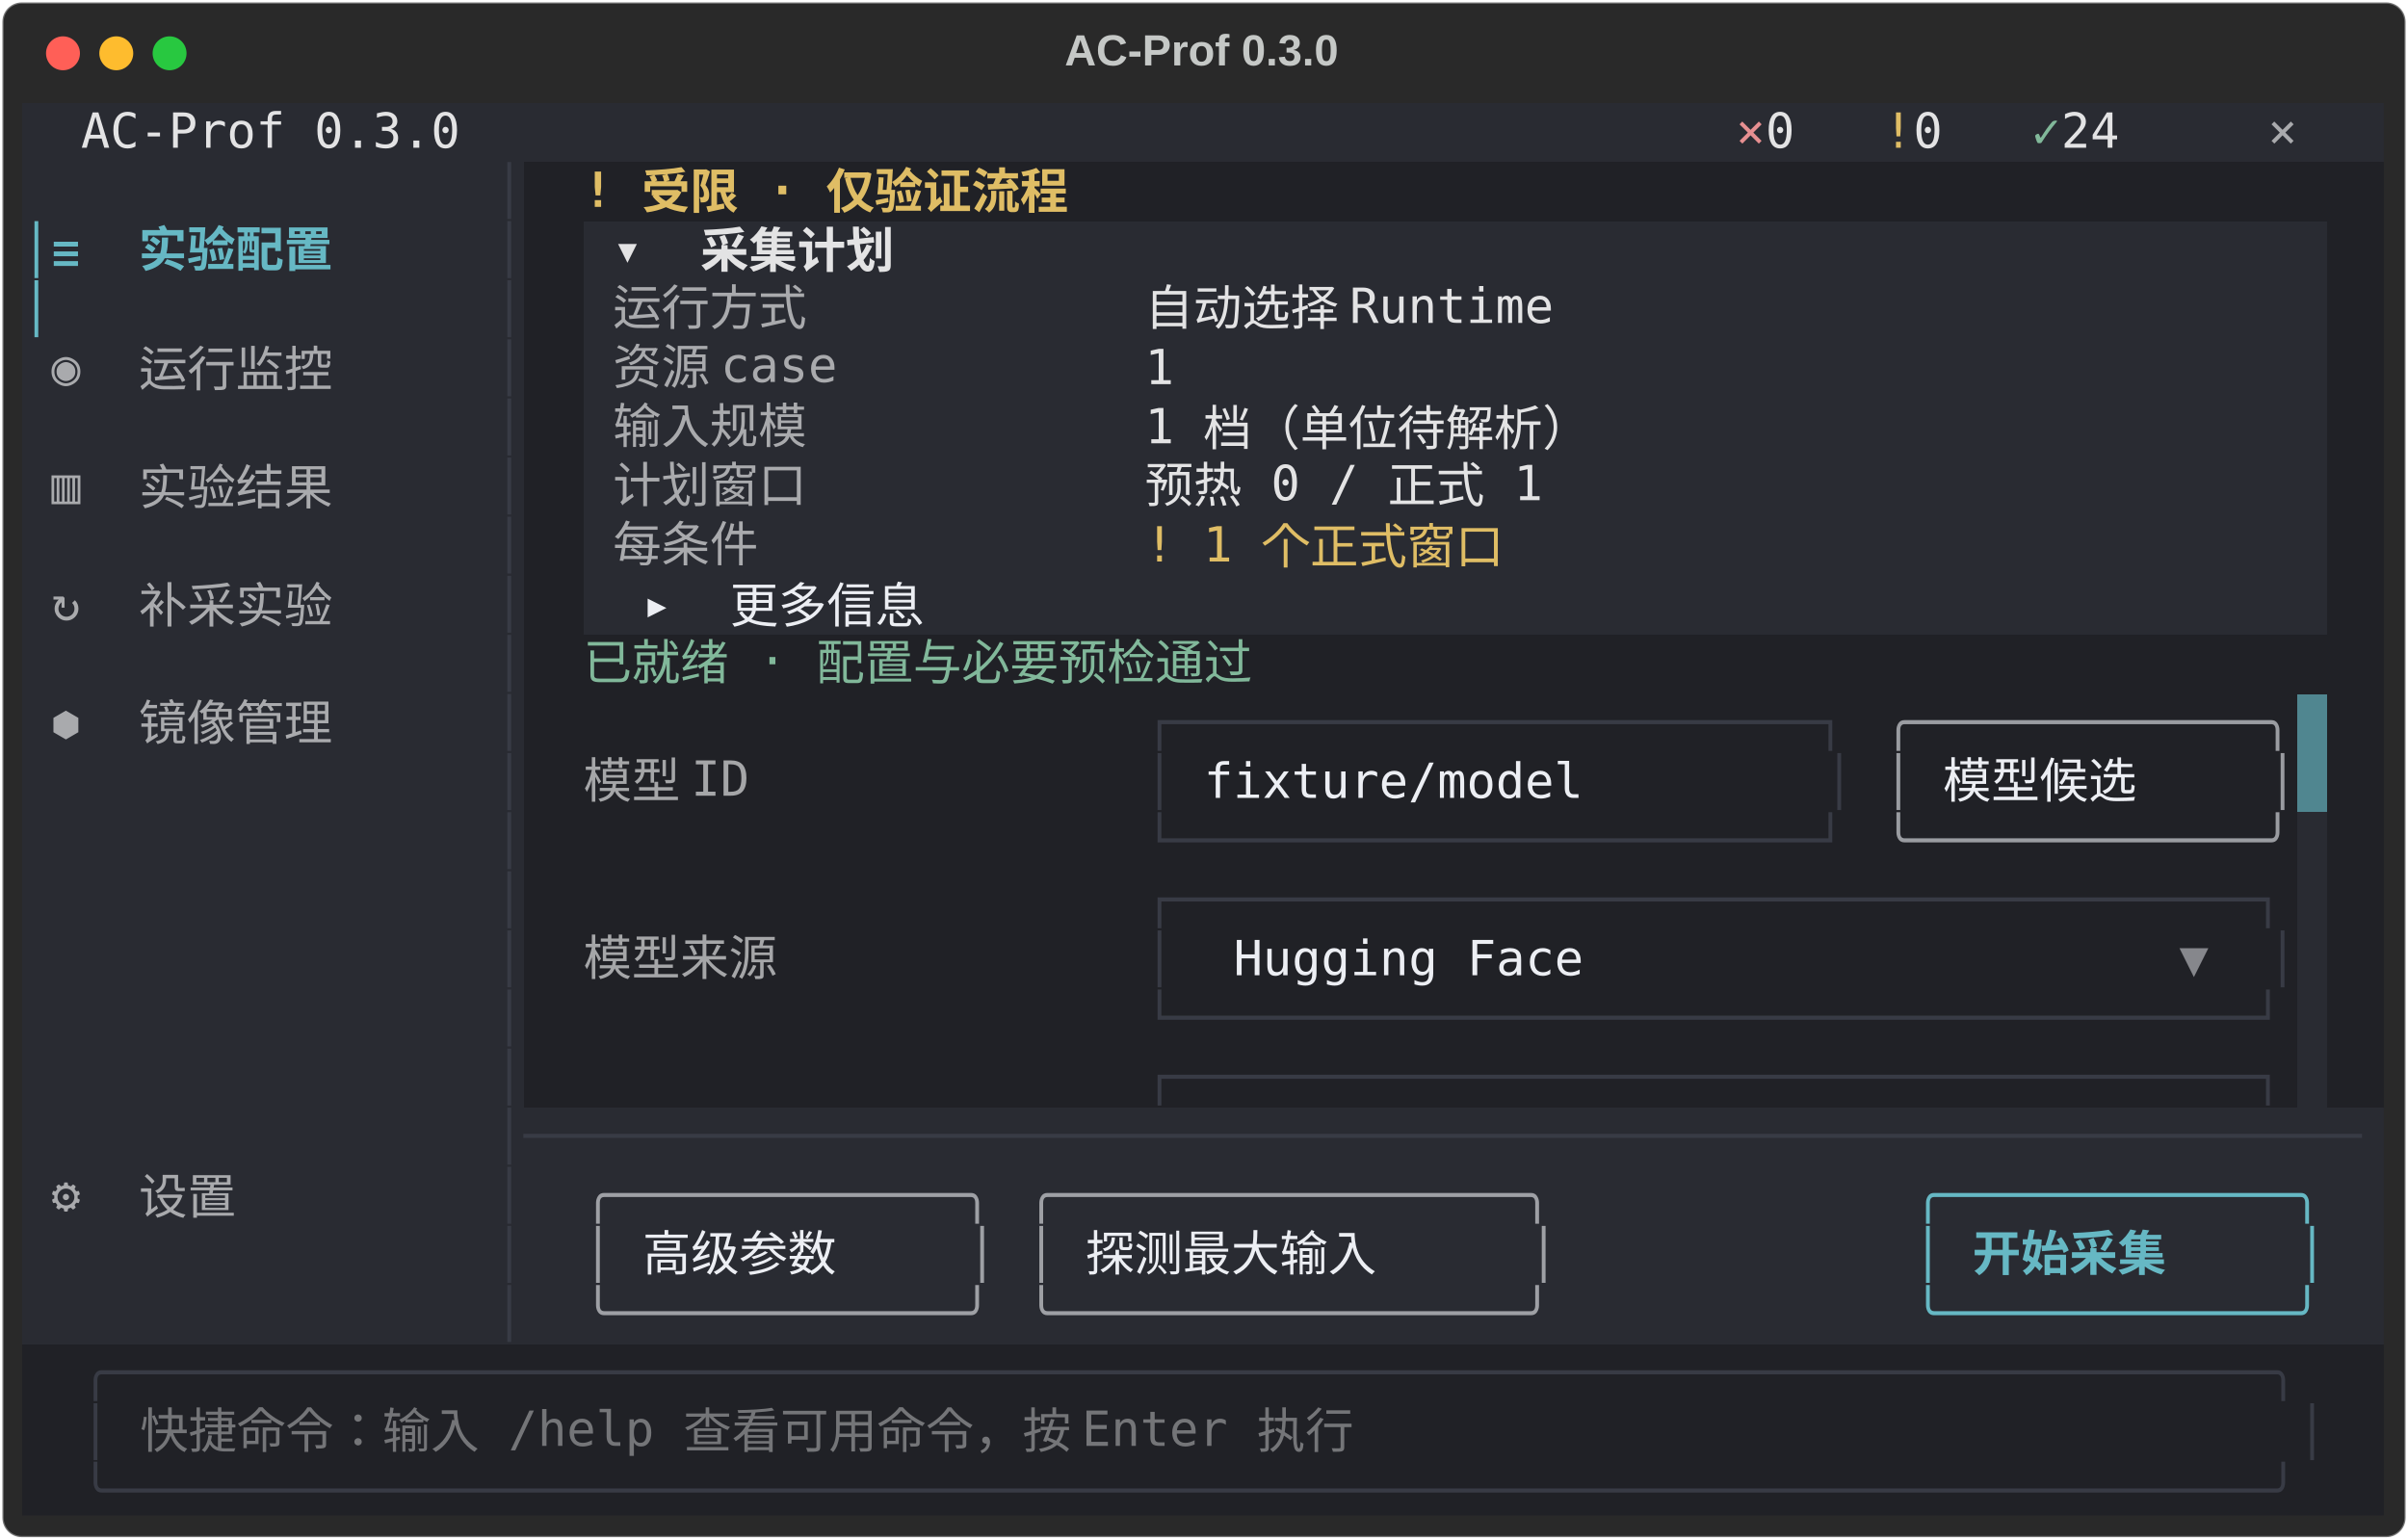
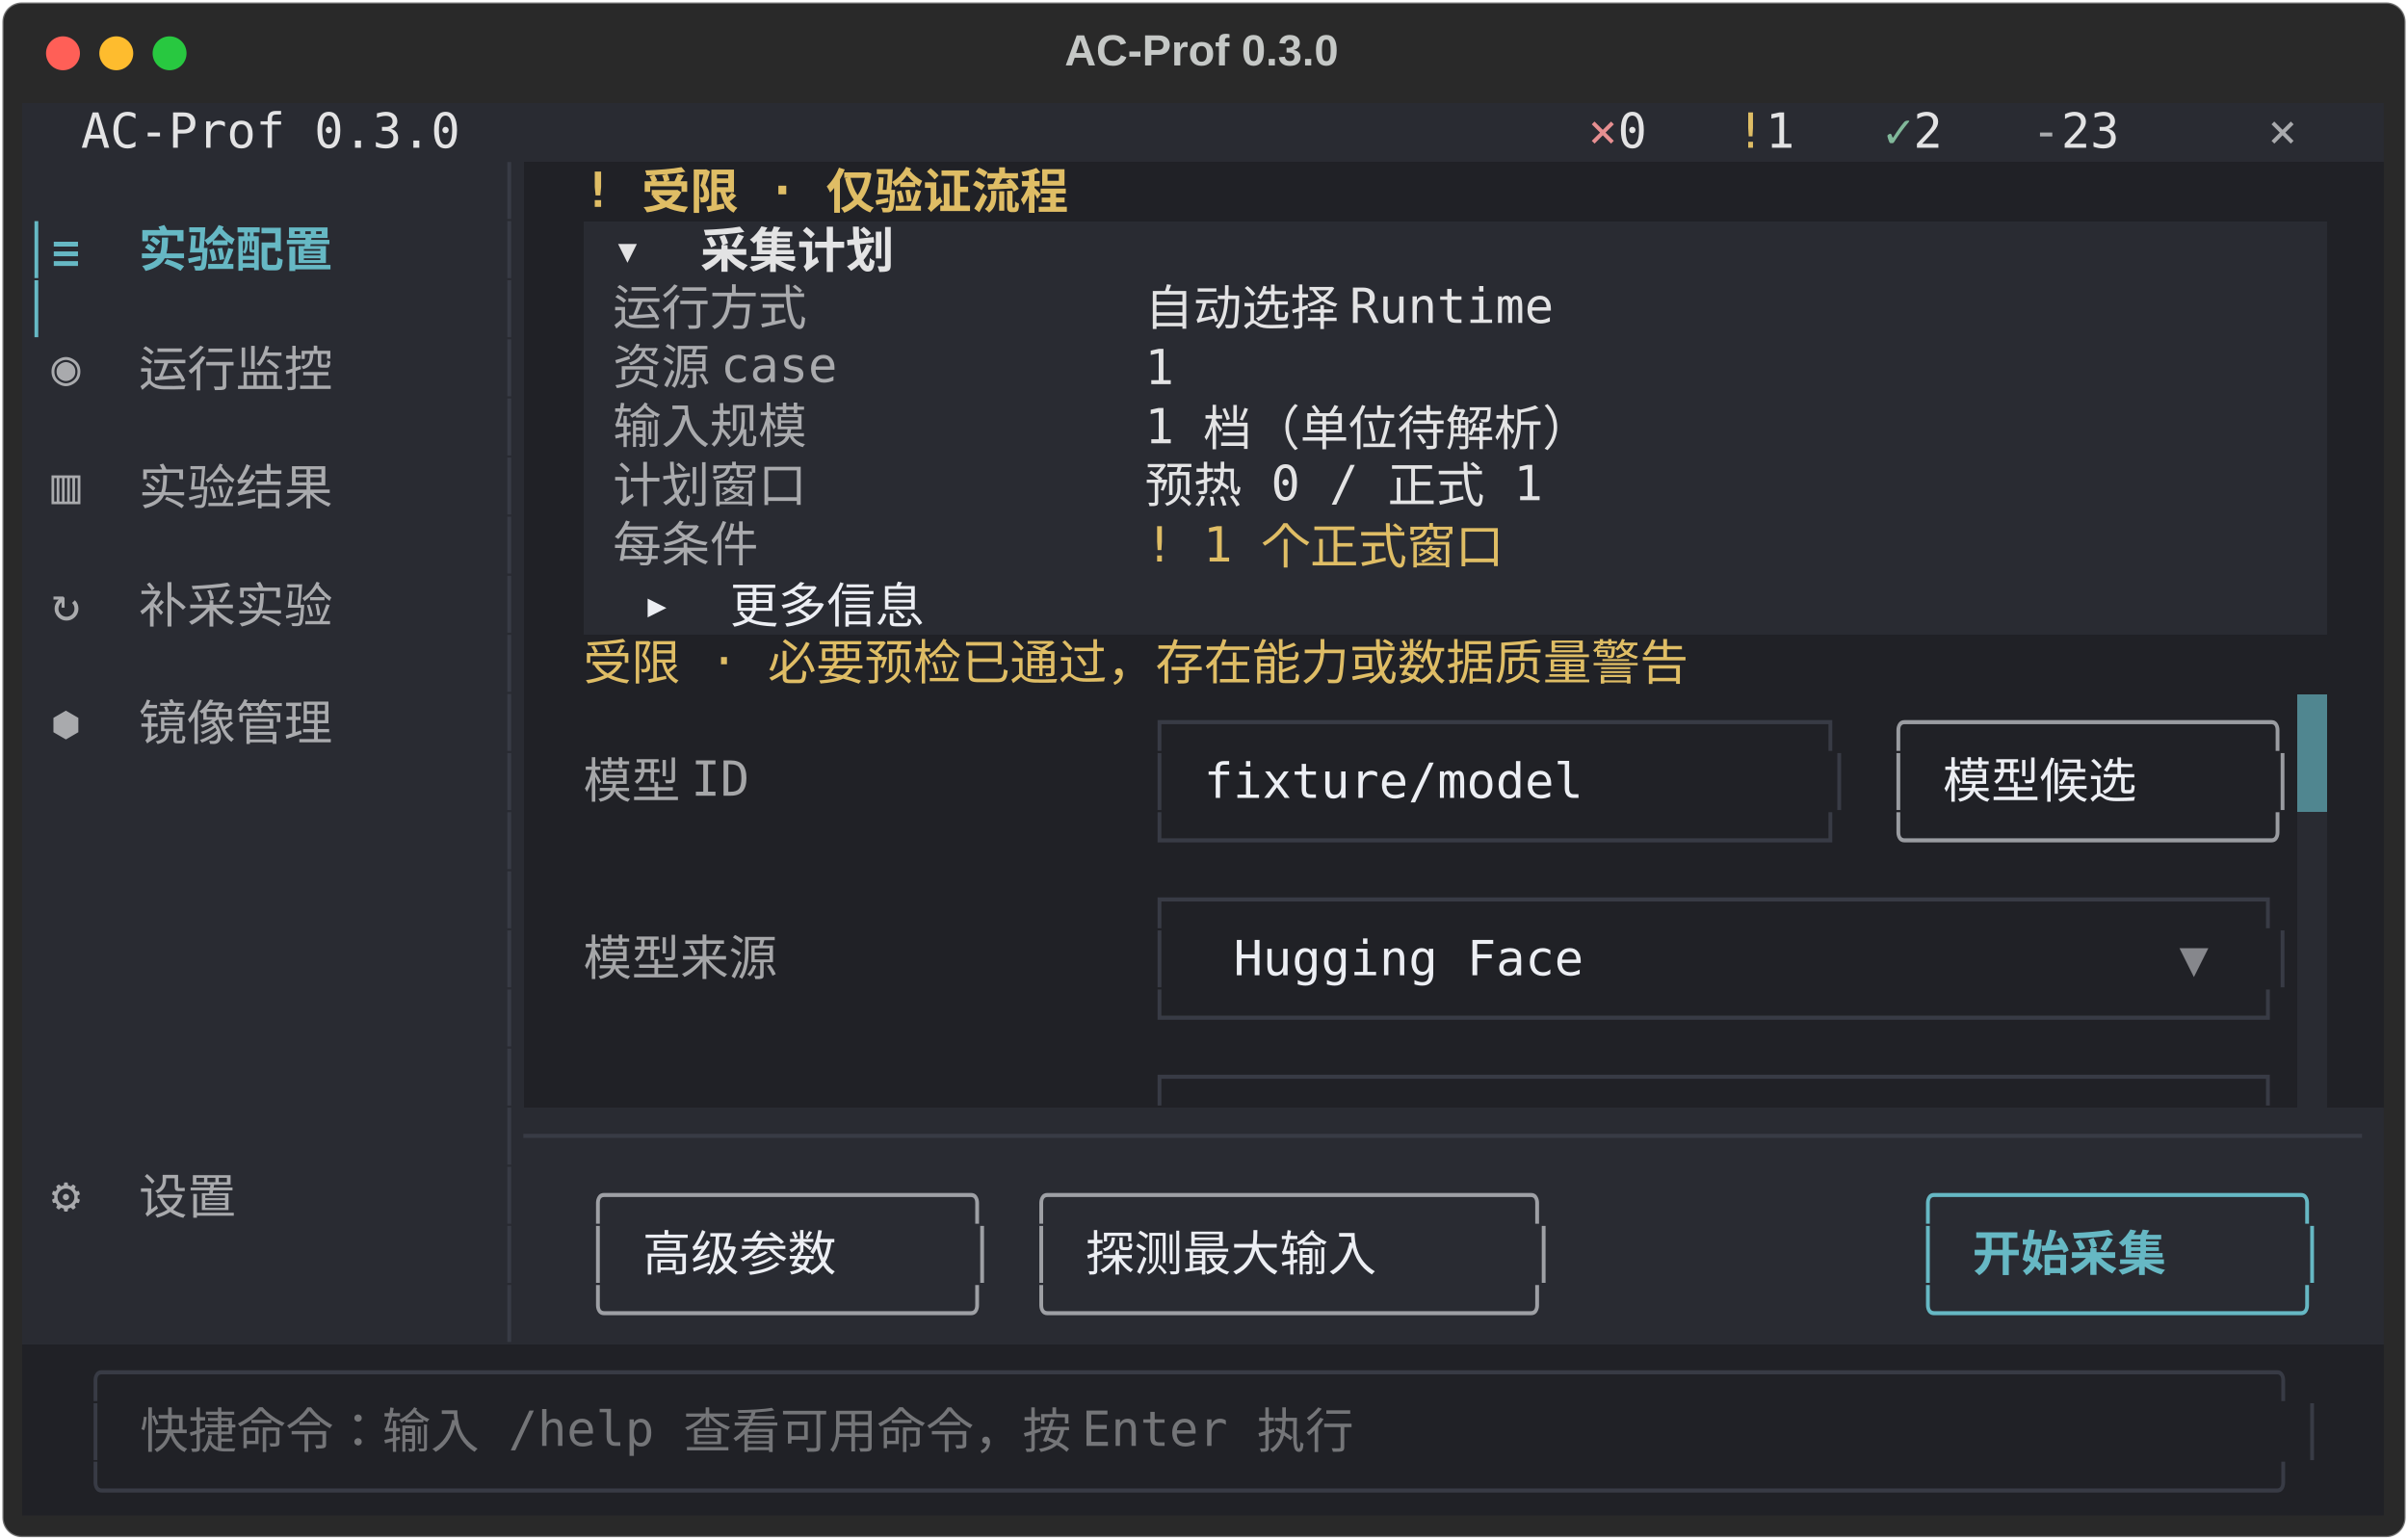
<svg xmlns="http://www.w3.org/2000/svg" class="rich-terminal" viewBox="0 0 994 635.6">
  <style>

    @font-face {
        font-family: "Fira Code";
        src: local("FiraCode-Regular"),
                url("https://cdnjs.cloudflare.com/ajax/libs/firacode/6.2.0/woff2/FiraCode-Regular.woff2") format("woff2"),
                url("https://cdnjs.cloudflare.com/ajax/libs/firacode/6.2.0/woff/FiraCode-Regular.woff") format("woff");
        font-style: normal;
        font-weight: 400;
    }
    @font-face {
        font-family: "Fira Code";
        src: local("FiraCode-Bold"),
                url("https://cdnjs.cloudflare.com/ajax/libs/firacode/6.2.0/woff2/FiraCode-Bold.woff2") format("woff2"),
                url("https://cdnjs.cloudflare.com/ajax/libs/firacode/6.2.0/woff/FiraCode-Bold.woff") format("woff");
        font-style: bold;
        font-weight: 700;
    }

    .terminal-matrix {
        font-family: Fira Code, monospace;
        font-size: 20px;
        line-height: 24.4px;
        font-variant-east-asian: full-width;
    }

    .terminal-title {
        font-size: 18px;
        font-weight: bold;
        font-family: arial;
    }

    .terminal-r1 { fill: #c5c8c6 }
.terminal-r2 { fill: #e3e3e4 }
.terminal-r3 { fill: #e68f91 }
.terminal-r4 { fill: #dfbd65 }
.terminal-r5 { fill: #81b89a }
.terminal-r6 { fill: #a9aaad }
.terminal-r7 { fill: #383b45 }
.terminal-r8 { fill: #dfbd65;font-weight: bold }
.terminal-r9 { fill: #66b8c4 }
.terminal-r10 { fill: #66b8c4;font-weight: bold }
.terminal-r11 { fill: #e3e3e4;font-weight: bold }
.terminal-r12 { fill: #292b32 }
.terminal-r13 { fill: #eceef3 }
.terminal-r14 { fill: #a5a6a8 }
.terminal-r15 { fill: #9a9ca1 }
.terminal-r16 { fill: #86878c }
.terminal-r17 { fill: #9ea0a5 }
.terminal-r18 { fill: #747578 }
    </style>
  <defs>
    <clipPath id="terminal-clip-terminal">
      <rect x="0" y="0" width="975.0" height="584.6" />
    </clipPath>
    <clipPath id="terminal-line-0">
      <rect x="0" y="1.5" width="976" height="24.65" />
    </clipPath>
    <clipPath id="terminal-line-1">
      <rect x="0" y="25.9" width="976" height="24.65" />
    </clipPath>
    <clipPath id="terminal-line-2">
      <rect x="0" y="50.3" width="976" height="24.65" />
    </clipPath>
    <clipPath id="terminal-line-3">
      <rect x="0" y="74.7" width="976" height="24.65" />
    </clipPath>
    <clipPath id="terminal-line-4">
      <rect x="0" y="99.1" width="976" height="24.65" />
    </clipPath>
    <clipPath id="terminal-line-5">
      <rect x="0" y="123.5" width="976" height="24.65" />
    </clipPath>
    <clipPath id="terminal-line-6">
      <rect x="0" y="147.9" width="976" height="24.65" />
    </clipPath>
    <clipPath id="terminal-line-7">
      <rect x="0" y="172.3" width="976" height="24.65" />
    </clipPath>
    <clipPath id="terminal-line-8">
      <rect x="0" y="196.7" width="976" height="24.65" />
    </clipPath>
    <clipPath id="terminal-line-9">
      <rect x="0" y="221.1" width="976" height="24.65" />
    </clipPath>
    <clipPath id="terminal-line-10">
      <rect x="0" y="245.5" width="976" height="24.65" />
    </clipPath>
    <clipPath id="terminal-line-11">
      <rect x="0" y="269.9" width="976" height="24.65" />
    </clipPath>
    <clipPath id="terminal-line-12">
      <rect x="0" y="294.3" width="976" height="24.65" />
    </clipPath>
    <clipPath id="terminal-line-13">
      <rect x="0" y="318.7" width="976" height="24.65" />
    </clipPath>
    <clipPath id="terminal-line-14">
      <rect x="0" y="343.1" width="976" height="24.65" />
    </clipPath>
    <clipPath id="terminal-line-15">
      <rect x="0" y="367.5" width="976" height="24.65" />
    </clipPath>
    <clipPath id="terminal-line-16">
      <rect x="0" y="391.9" width="976" height="24.65" />
    </clipPath>
    <clipPath id="terminal-line-17">
      <rect x="0" y="416.3" width="976" height="24.65" />
    </clipPath>
    <clipPath id="terminal-line-18">
      <rect x="0" y="440.7" width="976" height="24.65" />
    </clipPath>
    <clipPath id="terminal-line-19">
      <rect x="0" y="465.1" width="976" height="24.65" />
    </clipPath>
    <clipPath id="terminal-line-20">
      <rect x="0" y="489.5" width="976" height="24.65" />
    </clipPath>
    <clipPath id="terminal-line-21">
      <rect x="0" y="513.9" width="976" height="24.65" />
    </clipPath>
    <clipPath id="terminal-line-22">
      <rect x="0" y="538.3" width="976" height="24.65" />
    </clipPath>
  </defs>
  <rect fill="#292929" stroke="rgba(255,255,255,0.35)" stroke-width="1" x="1" y="1" width="992" height="633.6" rx="8" />
  <text class="terminal-title" fill="#c5c8c6" text-anchor="middle" x="496" y="27">AC-Prof 0.3.0</text>
  <g transform="translate(26,22)">
    <circle cx="0" cy="0" r="7" fill="#ff5f57" />
    <circle cx="22" cy="0" r="7" fill="#febc2e" />
    <circle cx="44" cy="0" r="7" fill="#28c840" />
  </g>
  <g transform="translate(9, 41)" clip-path="url(#terminal-clip-terminal)">
    <rect fill="#292b32" x="0" y="1.5" width="24.4" height="24.65" shape-rendering="crispEdges" />
    <rect fill="#292b32" x="24.4" y="1.5" width="158.6" height="24.65" shape-rendering="crispEdges" />
-     <rect fill="#292b32" x="183" y="1.5" width="488" height="24.65" shape-rendering="crispEdges" />
-     <rect fill="#292b32" x="671" y="1.5" width="36.6" height="24.65" shape-rendering="crispEdges" />
+     <rect fill="#292b32" x="183" y="1.5" width="427" height="24.65" shape-rendering="crispEdges" />
+     <rect fill="#292b32" x="610" y="1.5" width="36.6" height="24.65" shape-rendering="crispEdges" />
+     <rect fill="#292b32" x="646.6" y="1.5" width="12.2" height="24.65" shape-rendering="crispEdges" />
+     <rect fill="#292b32" x="658.8" y="1.5" width="24.4" height="24.65" shape-rendering="crispEdges" />
+     <rect fill="#292b32" x="683.2" y="1.5" width="24.4" height="24.65" shape-rendering="crispEdges" />
    <rect fill="#292b32" x="707.6" y="1.5" width="12.2" height="24.65" shape-rendering="crispEdges" />
    <rect fill="#292b32" x="719.8" y="1.5" width="24.4" height="24.65" shape-rendering="crispEdges" />
    <rect fill="#292b32" x="744.2" y="1.5" width="24.4" height="24.65" shape-rendering="crispEdges" />
    <rect fill="#292b32" x="768.6" y="1.5" width="12.2" height="24.65" shape-rendering="crispEdges" />
    <rect fill="#292b32" x="780.8" y="1.5" width="24.4" height="24.65" shape-rendering="crispEdges" />
    <rect fill="#292b32" x="805.2" y="1.5" width="24.4" height="24.65" shape-rendering="crispEdges" />
    <rect fill="#292b32" x="829.6" y="1.5" width="12.2" height="24.65" shape-rendering="crispEdges" />
    <rect fill="#292b32" x="841.8" y="1.5" width="36.6" height="24.65" shape-rendering="crispEdges" />
    <rect fill="#292b32" x="878.4" y="1.5" width="48.8" height="24.65" shape-rendering="crispEdges" />
    <rect fill="#292b32" x="927.2" y="1.5" width="36.6" height="24.65" shape-rendering="crispEdges" />
    <rect fill="#292b32" x="963.8" y="1.5" width="12.2" height="24.65" shape-rendering="crispEdges" />
    <rect fill="#292b32" x="0" y="25.9" width="195.2" height="24.65" shape-rendering="crispEdges" />
    <rect fill="#292b32" x="195.2" y="25.9" width="12.2" height="24.65" shape-rendering="crispEdges" />
    <rect fill="#202126" x="207.4" y="25.9" width="24.4" height="24.65" shape-rendering="crispEdges" />
    <rect fill="#202126" x="231.8" y="25.9" width="231.8" height="24.65" shape-rendering="crispEdges" />
    <rect fill="#202126" x="463.6" y="25.9" width="512.4" height="24.65" shape-rendering="crispEdges" />
    <rect fill="#292b32" x="0" y="50.3" width="12.2" height="24.65" shape-rendering="crispEdges" />
    <rect fill="#292b32" x="12.2" y="50.3" width="146.4" height="24.65" shape-rendering="crispEdges" />
    <rect fill="#292b32" x="158.6" y="50.3" width="36.6" height="24.65" shape-rendering="crispEdges" />
    <rect fill="#292b32" x="195.2" y="50.3" width="12.2" height="24.65" shape-rendering="crispEdges" />
    <rect fill="#202126" x="207.4" y="50.3" width="24.4" height="24.65" shape-rendering="crispEdges" />
    <rect fill="#292b32" x="231.8" y="50.3" width="12.2" height="24.65" shape-rendering="crispEdges" />
    <rect fill="#292b32" x="244" y="50.3" width="134.2" height="24.65" shape-rendering="crispEdges" />
    <rect fill="#292b32" x="378.2" y="50.3" width="573.4" height="24.65" shape-rendering="crispEdges" />
    <rect fill="#202126" x="951.6" y="50.3" width="24.4" height="24.65" shape-rendering="crispEdges" />
    <rect fill="#292b32" x="0" y="74.7" width="12.2" height="24.65" shape-rendering="crispEdges" />
    <rect fill="#292b32" x="12.2" y="74.7" width="183" height="24.65" shape-rendering="crispEdges" />
    <rect fill="#292b32" x="195.2" y="74.7" width="12.2" height="24.65" shape-rendering="crispEdges" />
    <rect fill="#202126" x="207.4" y="74.7" width="24.4" height="24.65" shape-rendering="crispEdges" />
    <rect fill="#292b32" x="231.8" y="74.7" width="12.2" height="24.65" shape-rendering="crispEdges" />
    <rect fill="#292b32" x="244" y="74.7" width="97.6" height="24.65" shape-rendering="crispEdges" />
    <rect fill="#292b32" x="341.6" y="74.7" width="122" height="24.65" shape-rendering="crispEdges" />
    <rect fill="#292b32" x="463.6" y="74.7" width="195.2" height="24.65" shape-rendering="crispEdges" />
    <rect fill="#292b32" x="658.8" y="74.7" width="292.8" height="24.65" shape-rendering="crispEdges" />
    <rect fill="#202126" x="951.6" y="74.7" width="24.4" height="24.65" shape-rendering="crispEdges" />
    <rect fill="#292b32" x="0" y="99.1" width="12.2" height="24.65" shape-rendering="crispEdges" />
    <rect fill="#292b32" x="12.2" y="99.1" width="134.2" height="24.65" shape-rendering="crispEdges" />
    <rect fill="#292b32" x="146.4" y="99.1" width="48.8" height="24.65" shape-rendering="crispEdges" />
    <rect fill="#292b32" x="195.2" y="99.1" width="12.2" height="24.65" shape-rendering="crispEdges" />
    <rect fill="#202126" x="207.4" y="99.1" width="24.4" height="24.65" shape-rendering="crispEdges" />
    <rect fill="#292b32" x="231.8" y="99.1" width="12.2" height="24.65" shape-rendering="crispEdges" />
    <rect fill="#292b32" x="244" y="99.1" width="109.8" height="24.65" shape-rendering="crispEdges" />
    <rect fill="#292b32" x="353.8" y="99.1" width="109.8" height="24.65" shape-rendering="crispEdges" />
    <rect fill="#292b32" x="463.6" y="99.1" width="12.2" height="24.65" shape-rendering="crispEdges" />
    <rect fill="#292b32" x="475.8" y="99.1" width="475.8" height="24.65" shape-rendering="crispEdges" />
    <rect fill="#202126" x="951.6" y="99.1" width="24.4" height="24.65" shape-rendering="crispEdges" />
    <rect fill="#292b32" x="0" y="123.5" width="12.2" height="24.65" shape-rendering="crispEdges" />
    <rect fill="#292b32" x="12.2" y="123.5" width="183" height="24.65" shape-rendering="crispEdges" />
    <rect fill="#292b32" x="195.2" y="123.5" width="12.2" height="24.65" shape-rendering="crispEdges" />
    <rect fill="#202126" x="207.4" y="123.5" width="24.4" height="24.65" shape-rendering="crispEdges" />
    <rect fill="#292b32" x="231.8" y="123.5" width="12.2" height="24.65" shape-rendering="crispEdges" />
    <rect fill="#292b32" x="244" y="123.5" width="97.6" height="24.65" shape-rendering="crispEdges" />
    <rect fill="#292b32" x="341.6" y="123.5" width="122" height="24.65" shape-rendering="crispEdges" />
    <rect fill="#292b32" x="463.6" y="123.5" width="219.6" height="24.65" shape-rendering="crispEdges" />
    <rect fill="#292b32" x="683.2" y="123.5" width="268.4" height="24.65" shape-rendering="crispEdges" />
    <rect fill="#202126" x="951.6" y="123.5" width="24.4" height="24.65" shape-rendering="crispEdges" />
    <rect fill="#292b32" x="0" y="147.9" width="12.2" height="24.65" shape-rendering="crispEdges" />
    <rect fill="#292b32" x="12.2" y="147.9" width="134.2" height="24.65" shape-rendering="crispEdges" />
    <rect fill="#292b32" x="146.4" y="147.9" width="48.8" height="24.65" shape-rendering="crispEdges" />
    <rect fill="#292b32" x="195.2" y="147.9" width="12.2" height="24.65" shape-rendering="crispEdges" />
    <rect fill="#202126" x="207.4" y="147.9" width="24.4" height="24.65" shape-rendering="crispEdges" />
    <rect fill="#292b32" x="231.8" y="147.9" width="12.2" height="24.65" shape-rendering="crispEdges" />
    <rect fill="#292b32" x="244" y="147.9" width="97.6" height="24.65" shape-rendering="crispEdges" />
    <rect fill="#292b32" x="341.6" y="147.9" width="122" height="24.65" shape-rendering="crispEdges" />
    <rect fill="#292b32" x="463.6" y="147.9" width="183" height="24.65" shape-rendering="crispEdges" />
    <rect fill="#292b32" x="646.6" y="147.9" width="305" height="24.65" shape-rendering="crispEdges" />
    <rect fill="#202126" x="951.6" y="147.9" width="24.4" height="24.65" shape-rendering="crispEdges" />
    <rect fill="#292b32" x="0" y="172.3" width="12.2" height="24.65" shape-rendering="crispEdges" />
    <rect fill="#292b32" x="12.2" y="172.3" width="183" height="24.65" shape-rendering="crispEdges" />
    <rect fill="#292b32" x="195.2" y="172.3" width="12.2" height="24.65" shape-rendering="crispEdges" />
    <rect fill="#202126" x="207.4" y="172.3" width="24.4" height="24.65" shape-rendering="crispEdges" />
    <rect fill="#292b32" x="231.8" y="172.3" width="12.2" height="24.65" shape-rendering="crispEdges" />
    <rect fill="#292b32" x="244" y="172.3" width="73.2" height="24.65" shape-rendering="crispEdges" />
    <rect fill="#292b32" x="317.2" y="172.3" width="146.4" height="24.65" shape-rendering="crispEdges" />
    <rect fill="#292b32" x="463.6" y="172.3" width="170.8" height="24.65" shape-rendering="crispEdges" />
    <rect fill="#292b32" x="634.4" y="172.3" width="317.2" height="24.65" shape-rendering="crispEdges" />
    <rect fill="#202126" x="951.6" y="172.3" width="24.4" height="24.65" shape-rendering="crispEdges" />
    <rect fill="#292b32" x="0" y="196.7" width="12.2" height="24.65" shape-rendering="crispEdges" />
    <rect fill="#292b32" x="12.2" y="196.7" width="134.2" height="24.65" shape-rendering="crispEdges" />
    <rect fill="#292b32" x="146.4" y="196.7" width="48.8" height="24.65" shape-rendering="crispEdges" />
    <rect fill="#292b32" x="195.2" y="196.7" width="12.2" height="24.65" shape-rendering="crispEdges" />
    <rect fill="#202126" x="207.4" y="196.7" width="24.4" height="24.65" shape-rendering="crispEdges" />
    <rect fill="#292b32" x="231.8" y="196.7" width="24.4" height="24.65" shape-rendering="crispEdges" />
    <rect fill="#292b32" x="256.2" y="196.7" width="134.2" height="24.65" shape-rendering="crispEdges" />
    <rect fill="#292b32" x="390.4" y="196.7" width="561.2" height="24.65" shape-rendering="crispEdges" />
    <rect fill="#202126" x="951.6" y="196.7" width="24.4" height="24.65" shape-rendering="crispEdges" />
    <rect fill="#292b32" x="0" y="221.1" width="12.2" height="24.65" shape-rendering="crispEdges" />
    <rect fill="#292b32" x="12.2" y="221.1" width="183" height="24.65" shape-rendering="crispEdges" />
    <rect fill="#292b32" x="195.2" y="221.1" width="12.2" height="24.65" shape-rendering="crispEdges" />
    <rect fill="#202126" x="207.4" y="221.1" width="24.4" height="24.65" shape-rendering="crispEdges" />
-     <rect fill="#202126" x="231.8" y="221.1" width="329.4" height="24.65" shape-rendering="crispEdges" />
-     <rect fill="#202126" x="561.2" y="221.1" width="414.8" height="24.65" shape-rendering="crispEdges" />
+     <rect fill="#202126" x="231.8" y="221.1" width="549" height="24.65" shape-rendering="crispEdges" />
+     <rect fill="#202126" x="780.8" y="221.1" width="195.2" height="24.65" shape-rendering="crispEdges" />
    <rect fill="#292b32" x="0" y="245.5" width="12.2" height="24.65" shape-rendering="crispEdges" />
    <rect fill="#292b32" x="12.2" y="245.5" width="134.2" height="24.65" shape-rendering="crispEdges" />
    <rect fill="#292b32" x="146.4" y="245.5" width="48.8" height="24.65" shape-rendering="crispEdges" />
    <rect fill="#292b32" x="195.2" y="245.5" width="12.2" height="24.65" shape-rendering="crispEdges" />
    <rect fill="#202126" x="207.4" y="245.5" width="24.4" height="24.65" shape-rendering="crispEdges" />
    <rect fill="#202126" x="231.8" y="245.5" width="85.4" height="24.65" shape-rendering="crispEdges" />
    <rect fill="#202126" x="317.2" y="245.5" width="146.4" height="24.65" shape-rendering="crispEdges" />
    <rect fill="#202126" x="463.6" y="245.5" width="292.8" height="24.65" shape-rendering="crispEdges" />
    <rect fill="#202126" x="756.4" y="245.5" width="12.2" height="24.65" shape-rendering="crispEdges" />
    <rect fill="#202126" x="768.6" y="245.5" width="170.8" height="24.65" shape-rendering="crispEdges" />
    <rect fill="#508690" x="939.4" y="245.5" width="12.2" height="24.65" shape-rendering="crispEdges" />
    <rect fill="#202126" x="951.6" y="245.5" width="24.4" height="24.65" shape-rendering="crispEdges" />
    <rect fill="#292b32" x="0" y="269.9" width="12.2" height="24.65" shape-rendering="crispEdges" />
    <rect fill="#292b32" x="12.2" y="269.9" width="183" height="24.65" shape-rendering="crispEdges" />
    <rect fill="#292b32" x="195.2" y="269.9" width="12.2" height="24.65" shape-rendering="crispEdges" />
    <rect fill="#202126" x="207.4" y="269.9" width="24.4" height="24.65" shape-rendering="crispEdges" />
    <rect fill="#202126" x="231.8" y="269.9" width="85.4" height="24.65" shape-rendering="crispEdges" />
    <rect fill="#202126" x="317.2" y="269.9" width="146.4" height="24.65" shape-rendering="crispEdges" />
    <rect fill="#202126" x="463.6" y="269.9" width="12.2" height="24.65" shape-rendering="crispEdges" />
    <rect fill="#202126" x="475.8" y="269.9" width="12.2" height="24.65" shape-rendering="crispEdges" />
    <rect fill="#202126" x="488" y="269.9" width="244" height="24.65" shape-rendering="crispEdges" />
    <rect fill="#202126" x="732" y="269.9" width="12.2" height="24.65" shape-rendering="crispEdges" />
    <rect fill="#202126" x="744.2" y="269.9" width="12.2" height="24.65" shape-rendering="crispEdges" />
    <rect fill="#202126" x="756.4" y="269.9" width="12.2" height="24.65" shape-rendering="crispEdges" />
    <rect fill="#202126" x="768.6" y="269.9" width="12.2" height="24.65" shape-rendering="crispEdges" />
    <rect fill="#202126" x="780.8" y="269.9" width="12.2" height="24.65" shape-rendering="crispEdges" />
    <rect fill="#202126" x="793" y="269.9" width="122" height="24.65" shape-rendering="crispEdges" />
    <rect fill="#202126" x="915" y="269.9" width="12.2" height="24.65" shape-rendering="crispEdges" />
    <rect fill="#202126" x="927.2" y="269.9" width="12.2" height="24.65" shape-rendering="crispEdges" />
    <rect fill="#508690" x="939.4" y="269.9" width="12.2" height="24.65" shape-rendering="crispEdges" />
    <rect fill="#202126" x="951.6" y="269.9" width="24.4" height="24.65" shape-rendering="crispEdges" />
    <rect fill="#292b32" x="0" y="294.3" width="195.2" height="24.65" shape-rendering="crispEdges" />
    <rect fill="#292b32" x="195.2" y="294.3" width="12.2" height="24.65" shape-rendering="crispEdges" />
    <rect fill="#202126" x="207.4" y="294.3" width="24.4" height="24.65" shape-rendering="crispEdges" />
    <rect fill="#202126" x="231.8" y="294.3" width="85.4" height="24.65" shape-rendering="crispEdges" />
    <rect fill="#202126" x="317.2" y="294.3" width="146.4" height="24.65" shape-rendering="crispEdges" />
    <rect fill="#202126" x="463.6" y="294.3" width="292.8" height="24.65" shape-rendering="crispEdges" />
    <rect fill="#202126" x="756.4" y="294.3" width="12.2" height="24.65" shape-rendering="crispEdges" />
    <rect fill="#202126" x="768.6" y="294.3" width="170.8" height="24.65" shape-rendering="crispEdges" />
    <rect fill="#292b32" x="939.4" y="294.3" width="12.2" height="24.65" shape-rendering="crispEdges" />
    <rect fill="#202126" x="951.6" y="294.3" width="24.4" height="24.65" shape-rendering="crispEdges" />
    <rect fill="#292b32" x="0" y="318.7" width="0" height="24.65" shape-rendering="crispEdges" />
    <rect fill="#292b32" x="0" y="318.7" width="195.2" height="24.65" shape-rendering="crispEdges" />
    <rect fill="#292b32" x="195.2" y="318.7" width="12.2" height="24.65" shape-rendering="crispEdges" />
    <rect fill="#202126" x="207.4" y="318.7" width="24.4" height="24.65" shape-rendering="crispEdges" />
    <rect fill="#202126" x="231.8" y="318.7" width="97.6" height="24.65" shape-rendering="crispEdges" />
    <rect fill="#202126" x="329.4" y="318.7" width="134.2" height="24.65" shape-rendering="crispEdges" />
    <rect fill="#202126" x="463.6" y="318.7" width="475.8" height="24.65" shape-rendering="crispEdges" />
    <rect fill="#292b32" x="939.4" y="318.7" width="12.2" height="24.65" shape-rendering="crispEdges" />
    <rect fill="#202126" x="951.6" y="318.7" width="24.4" height="24.65" shape-rendering="crispEdges" />
    <rect fill="#292b32" x="0" y="343.1" width="195.2" height="24.65" shape-rendering="crispEdges" />
    <rect fill="#292b32" x="195.2" y="343.1" width="12.2" height="24.65" shape-rendering="crispEdges" />
    <rect fill="#202126" x="207.4" y="343.1" width="24.4" height="24.65" shape-rendering="crispEdges" />
    <rect fill="#202126" x="231.8" y="343.1" width="97.6" height="24.65" shape-rendering="crispEdges" />
    <rect fill="#202126" x="329.4" y="343.1" width="134.2" height="24.65" shape-rendering="crispEdges" />
    <rect fill="#202126" x="463.6" y="343.1" width="12.2" height="24.65" shape-rendering="crispEdges" />
    <rect fill="#202126" x="475.8" y="343.1" width="24.4" height="24.65" shape-rendering="crispEdges" />
    <rect fill="#202126" x="500.2" y="343.1" width="146.4" height="24.65" shape-rendering="crispEdges" />
    <rect fill="#202126" x="646.6" y="343.1" width="244" height="24.65" shape-rendering="crispEdges" />
    <rect fill="#202126" x="890.6" y="343.1" width="12.2" height="24.65" shape-rendering="crispEdges" />
    <rect fill="#202126" x="902.8" y="343.1" width="24.4" height="24.65" shape-rendering="crispEdges" />
    <rect fill="#202126" x="927.2" y="343.1" width="12.2" height="24.65" shape-rendering="crispEdges" />
    <rect fill="#292b32" x="939.4" y="343.1" width="12.2" height="24.65" shape-rendering="crispEdges" />
    <rect fill="#202126" x="951.6" y="343.1" width="24.4" height="24.65" shape-rendering="crispEdges" />
    <rect fill="#292b32" x="0" y="367.5" width="195.2" height="24.65" shape-rendering="crispEdges" />
    <rect fill="#292b32" x="195.2" y="367.5" width="12.2" height="24.65" shape-rendering="crispEdges" />
    <rect fill="#202126" x="207.4" y="367.5" width="24.4" height="24.65" shape-rendering="crispEdges" />
    <rect fill="#202126" x="231.8" y="367.5" width="97.6" height="24.65" shape-rendering="crispEdges" />
    <rect fill="#202126" x="329.4" y="367.5" width="134.2" height="24.65" shape-rendering="crispEdges" />
    <rect fill="#202126" x="463.6" y="367.5" width="475.8" height="24.65" shape-rendering="crispEdges" />
    <rect fill="#292b32" x="939.4" y="367.5" width="12.2" height="24.65" shape-rendering="crispEdges" />
    <rect fill="#202126" x="951.6" y="367.5" width="24.4" height="24.65" shape-rendering="crispEdges" />
    <rect fill="#292b32" x="0" y="391.9" width="195.2" height="24.65" shape-rendering="crispEdges" />
    <rect fill="#292b32" x="195.2" y="391.9" width="12.2" height="24.65" shape-rendering="crispEdges" />
    <rect fill="#202126" x="207.4" y="391.9" width="24.4" height="24.65" shape-rendering="crispEdges" />
    <rect fill="#202126" x="231.8" y="391.9" width="97.6" height="24.65" shape-rendering="crispEdges" />
    <rect fill="#202126" x="329.4" y="391.9" width="134.2" height="24.65" shape-rendering="crispEdges" />
    <rect fill="#202126" x="463.6" y="391.9" width="475.8" height="24.65" shape-rendering="crispEdges" />
    <rect fill="#292b32" x="939.4" y="391.9" width="12.2" height="24.65" shape-rendering="crispEdges" />
    <rect fill="#202126" x="951.6" y="391.9" width="24.4" height="24.65" shape-rendering="crispEdges" />
    <rect fill="#292b32" x="0" y="416.3" width="195.2" height="24.65" shape-rendering="crispEdges" />
    <rect fill="#292b32" x="195.2" y="416.3" width="780.8" height="24.65" shape-rendering="crispEdges" />
    <rect fill="#292b32" x="0" y="440.7" width="12.2" height="24.65" shape-rendering="crispEdges" />
    <rect fill="#292b32" x="12.2" y="440.7" width="85.4" height="24.65" shape-rendering="crispEdges" />
    <rect fill="#292b32" x="97.6" y="440.7" width="97.6" height="24.65" shape-rendering="crispEdges" />
    <rect fill="#292b32" x="195.2" y="440.7" width="12.2" height="24.65" shape-rendering="crispEdges" />
    <rect fill="#292b32" x="207.4" y="440.7" width="24.4" height="24.65" shape-rendering="crispEdges" />
    <rect fill="#292b32" x="231.8" y="440.7" width="170.8" height="24.65" shape-rendering="crispEdges" />
    <rect fill="#292b32" x="402.6" y="440.7" width="12.2" height="24.65" shape-rendering="crispEdges" />
    <rect fill="#292b32" x="414.8" y="440.7" width="219.6" height="24.65" shape-rendering="crispEdges" />
    <rect fill="#292b32" x="634.4" y="440.7" width="146.4" height="24.65" shape-rendering="crispEdges" />
    <rect fill="#292b32" x="780.8" y="440.7" width="170.8" height="24.65" shape-rendering="crispEdges" />
    <rect fill="#292b32" x="951.6" y="440.7" width="24.4" height="24.65" shape-rendering="crispEdges" />
    <rect fill="#292b32" x="0" y="465.1" width="12.2" height="24.65" shape-rendering="crispEdges" />
    <rect fill="#292b32" x="12.2" y="465.1" width="183" height="24.65" shape-rendering="crispEdges" />
    <rect fill="#292b32" x="195.2" y="465.1" width="12.2" height="24.65" shape-rendering="crispEdges" />
    <rect fill="#292b32" x="207.4" y="465.1" width="24.4" height="24.65" shape-rendering="crispEdges" />
    <rect fill="#292b32" x="231.8" y="465.1" width="12.2" height="24.65" shape-rendering="crispEdges" />
    <rect fill="#292b32" x="244" y="465.1" width="12.2" height="24.65" shape-rendering="crispEdges" />
    <rect fill="#292b32" x="256.2" y="465.1" width="122" height="24.65" shape-rendering="crispEdges" />
    <rect fill="#292b32" x="378.2" y="465.1" width="12.2" height="24.65" shape-rendering="crispEdges" />
    <rect fill="#292b32" x="390.4" y="465.1" width="12.2" height="24.65" shape-rendering="crispEdges" />
    <rect fill="#292b32" x="402.6" y="465.1" width="12.2" height="24.65" shape-rendering="crispEdges" />
    <rect fill="#292b32" x="414.8" y="465.1" width="12.2" height="24.65" shape-rendering="crispEdges" />
    <rect fill="#292b32" x="427" y="465.1" width="12.2" height="24.65" shape-rendering="crispEdges" />
    <rect fill="#292b32" x="439.2" y="465.1" width="170.8" height="24.65" shape-rendering="crispEdges" />
    <rect fill="#292b32" x="610" y="465.1" width="12.2" height="24.65" shape-rendering="crispEdges" />
    <rect fill="#292b32" x="622.2" y="465.1" width="12.2" height="24.65" shape-rendering="crispEdges" />
    <rect fill="#292b32" x="634.4" y="465.1" width="146.4" height="24.65" shape-rendering="crispEdges" />
    <rect fill="#292b32" x="780.8" y="465.1" width="12.2" height="24.65" shape-rendering="crispEdges" />
    <rect fill="#292b32" x="793" y="465.1" width="12.2" height="24.65" shape-rendering="crispEdges" />
    <rect fill="#292b32" x="805.2" y="465.1" width="122" height="24.65" shape-rendering="crispEdges" />
    <rect fill="#292b32" x="927.2" y="465.1" width="12.2" height="24.65" shape-rendering="crispEdges" />
    <rect fill="#292b32" x="939.4" y="465.1" width="12.2" height="24.65" shape-rendering="crispEdges" />
    <rect fill="#292b32" x="951.6" y="465.1" width="24.4" height="24.65" shape-rendering="crispEdges" />
    <rect fill="#292b32" x="0" y="489.5" width="195.2" height="24.65" shape-rendering="crispEdges" />
    <rect fill="#292b32" x="195.2" y="489.5" width="12.2" height="24.65" shape-rendering="crispEdges" />
    <rect fill="#292b32" x="207.4" y="489.5" width="24.4" height="24.65" shape-rendering="crispEdges" />
    <rect fill="#292b32" x="231.8" y="489.5" width="170.8" height="24.65" shape-rendering="crispEdges" />
    <rect fill="#292b32" x="402.6" y="489.5" width="12.2" height="24.65" shape-rendering="crispEdges" />
    <rect fill="#292b32" x="414.8" y="489.5" width="219.6" height="24.65" shape-rendering="crispEdges" />
    <rect fill="#292b32" x="634.4" y="489.5" width="146.4" height="24.65" shape-rendering="crispEdges" />
    <rect fill="#292b32" x="780.8" y="489.5" width="170.8" height="24.65" shape-rendering="crispEdges" />
    <rect fill="#292b32" x="951.6" y="489.5" width="24.4" height="24.65" shape-rendering="crispEdges" />
    <rect fill="#202126" x="0" y="513.9" width="24.4" height="24.65" shape-rendering="crispEdges" />
    <rect fill="#202126" x="24.4" y="513.9" width="927.2" height="24.65" shape-rendering="crispEdges" />
    <rect fill="#202126" x="951.6" y="513.9" width="24.4" height="24.65" shape-rendering="crispEdges" />
    <rect fill="#202126" x="0" y="538.3" width="24.4" height="24.65" shape-rendering="crispEdges" />
    <rect fill="#202126" x="24.4" y="538.3" width="12.2" height="24.65" shape-rendering="crispEdges" />
    <rect fill="#202126" x="36.6" y="538.3" width="12.2" height="24.65" shape-rendering="crispEdges" />
    <rect fill="#202126" x="48.8" y="538.3" width="585.6" height="24.65" shape-rendering="crispEdges" />
    <rect fill="#202126" x="634.4" y="538.3" width="292.8" height="24.65" shape-rendering="crispEdges" />
    <rect fill="#202126" x="927.2" y="538.3" width="12.2" height="24.65" shape-rendering="crispEdges" />
    <rect fill="#202126" x="939.4" y="538.3" width="12.2" height="24.65" shape-rendering="crispEdges" />
    <rect fill="#202126" x="951.6" y="538.3" width="24.4" height="24.65" shape-rendering="crispEdges" />
    <rect fill="#202126" x="0" y="562.7" width="24.4" height="24.65" shape-rendering="crispEdges" />
    <rect fill="#202126" x="24.4" y="562.7" width="927.2" height="24.65" shape-rendering="crispEdges" />
    <rect fill="#202126" x="951.6" y="562.7" width="24.4" height="24.65" shape-rendering="crispEdges" />
    <g class="terminal-matrix">
      <text class="terminal-r2" x="24.4" y="20" textLength="158.6" clip-path="url(#terminal-line-0)">AC-Prof 0.3.0</text>
-       <text class="terminal-r3" x="707.6" y="20" textLength="12.2" clip-path="url(#terminal-line-0)">×</text>
-       <text class="terminal-r2" x="719.8" y="20" textLength="24.4" clip-path="url(#terminal-line-0)"> 0</text>
-       <text class="terminal-r4" x="768.6" y="20" textLength="12.2" clip-path="url(#terminal-line-0)">!</text>
-       <text class="terminal-r2" x="780.8" y="20" textLength="24.4" clip-path="url(#terminal-line-0)"> 0</text>
-       <text class="terminal-r5" x="829.6" y="20" textLength="12.2" clip-path="url(#terminal-line-0)">✓</text>
-       <text class="terminal-r2" x="841.8" y="20" textLength="36.6" clip-path="url(#terminal-line-0)"> 24</text>
+       <text class="terminal-r3" x="646.6" y="20" textLength="12.2" clip-path="url(#terminal-line-0)">×</text>
+       <text class="terminal-r2" x="658.8" y="20" textLength="24.4" clip-path="url(#terminal-line-0)"> 0</text>
+       <text class="terminal-r4" x="707.6" y="20" textLength="12.2" clip-path="url(#terminal-line-0)">!</text>
+       <text class="terminal-r2" x="719.8" y="20" textLength="24.4" clip-path="url(#terminal-line-0)"> 1</text>
+       <text class="terminal-r5" x="768.6" y="20" textLength="12.2" clip-path="url(#terminal-line-0)">✓</text>
+       <text class="terminal-r2" x="780.8" y="20" textLength="24.4" clip-path="url(#terminal-line-0)"> 2</text>
+       <text class="terminal-r6" x="829.6" y="20" textLength="12.2" clip-path="url(#terminal-line-0)">-</text>
+       <text class="terminal-r2" x="841.8" y="20" textLength="36.6" clip-path="url(#terminal-line-0)"> 23</text>
      <text class="terminal-r6" x="927.2" y="20" textLength="36.6" clip-path="url(#terminal-line-0)"> × </text>
      <text class="terminal-r1" x="976" y="20" textLength="12.2" clip-path="url(#terminal-line-0)">
</text>
      <text class="terminal-r7" x="195.2" y="44.4" textLength="12.2" clip-path="url(#terminal-line-1)">│</text>
      <text class="terminal-r8" x="231.8" y="44.4" textLength="146.4" clip-path="url(#terminal-line-1)">! 受限 · 仅验证流程</text>
      <text class="terminal-r1" x="976" y="44.4" textLength="12.2" clip-path="url(#terminal-line-1)">
</text>
      <text class="terminal-r9" x="0" y="68.8" textLength="12.2" clip-path="url(#terminal-line-2)">│</text>
      <text class="terminal-r10" x="12.2" y="68.8" textLength="85.4" clip-path="url(#terminal-line-2)">☰  实验配置</text>
      <text class="terminal-r7" x="195.2" y="68.8" textLength="12.2" clip-path="url(#terminal-line-2)">│</text>
      <text class="terminal-r11" x="244" y="68.8" textLength="85.4" clip-path="url(#terminal-line-2)">▾  采集计划</text>
      <text class="terminal-r1" x="976" y="68.8" textLength="12.2" clip-path="url(#terminal-line-2)">
</text>
      <text class="terminal-r9" x="0" y="93.2" textLength="12.2" clip-path="url(#terminal-line-3)">│</text>
      <text class="terminal-r7" x="195.2" y="93.2" textLength="12.2" clip-path="url(#terminal-line-3)">│</text>
      <text class="terminal-r6" x="244" y="93.2" textLength="48.8" clip-path="url(#terminal-line-3)">运行方式</text>
      <text class="terminal-r2" x="463.6" y="93.2" textLength="146.4" clip-path="url(#terminal-line-3)">自动选择 Runtime</text>
      <text class="terminal-r1" x="976" y="93.2" textLength="12.2" clip-path="url(#terminal-line-3)">
</text>
      <text class="terminal-r12" x="0" y="117.6" textLength="12.2" clip-path="url(#terminal-line-4)">│</text>
      <text class="terminal-r6" x="12.2" y="117.6" textLength="85.4" clip-path="url(#terminal-line-4)">◉  运行监控</text>
      <text class="terminal-r7" x="195.2" y="117.6" textLength="12.2" clip-path="url(#terminal-line-4)">│</text>
      <text class="terminal-r6" x="244" y="117.6" textLength="85.4" clip-path="url(#terminal-line-4)">资源 case</text>
      <text class="terminal-r2" x="463.6" y="117.6" textLength="12.2" clip-path="url(#terminal-line-4)">1</text>
      <text class="terminal-r1" x="976" y="117.6" textLength="12.2" clip-path="url(#terminal-line-4)">
</text>
      <text class="terminal-r12" x="0" y="142" textLength="12.2" clip-path="url(#terminal-line-5)">│</text>
      <text class="terminal-r7" x="195.2" y="142" textLength="12.2" clip-path="url(#terminal-line-5)">│</text>
      <text class="terminal-r6" x="244" y="142" textLength="48.8" clip-path="url(#terminal-line-5)">输入规模</text>
      <text class="terminal-r2" x="463.6" y="142" textLength="122" clip-path="url(#terminal-line-5)">1 档（单位待解析）</text>
      <text class="terminal-r1" x="976" y="142" textLength="12.2" clip-path="url(#terminal-line-5)">
</text>
      <text class="terminal-r12" x="0" y="166.4" textLength="12.2" clip-path="url(#terminal-line-6)">│</text>
      <text class="terminal-r6" x="12.2" y="166.4" textLength="85.4" clip-path="url(#terminal-line-6)">▥  实验结果</text>
      <text class="terminal-r7" x="195.2" y="166.4" textLength="12.2" clip-path="url(#terminal-line-6)">│</text>
      <text class="terminal-r6" x="244" y="166.4" textLength="48.8" clip-path="url(#terminal-line-6)">计划窗口</text>
      <text class="terminal-r2" x="463.6" y="166.4" textLength="134.2" clip-path="url(#terminal-line-6)">预热 0 / 正式 1</text>
      <text class="terminal-r1" x="976" y="166.4" textLength="12.2" clip-path="url(#terminal-line-6)">
</text>
      <text class="terminal-r12" x="0" y="190.8" textLength="12.2" clip-path="url(#terminal-line-7)">│</text>
      <text class="terminal-r7" x="195.2" y="190.8" textLength="12.2" clip-path="url(#terminal-line-7)">│</text>
      <text class="terminal-r6" x="244" y="190.8" textLength="36.6" clip-path="url(#terminal-line-7)">每条件</text>
      <text class="terminal-r4" x="463.6" y="190.8" textLength="109.8" clip-path="url(#terminal-line-7)">! 1 个正式窗口</text>
      <text class="terminal-r1" x="976" y="190.8" textLength="12.2" clip-path="url(#terminal-line-7)">
</text>
      <text class="terminal-r12" x="0" y="215.2" textLength="12.2" clip-path="url(#terminal-line-8)">│</text>
      <text class="terminal-r6" x="12.2" y="215.2" textLength="85.4" clip-path="url(#terminal-line-8)">↻  补采实验</text>
      <text class="terminal-r7" x="195.2" y="215.2" textLength="12.2" clip-path="url(#terminal-line-8)">│</text>
      <text class="terminal-r13" x="256.2" y="215.2" textLength="85.4" clip-path="url(#terminal-line-8)">▸  更多信息</text>
      <text class="terminal-r1" x="976" y="215.2" textLength="12.2" clip-path="url(#terminal-line-8)">
</text>
      <text class="terminal-r12" x="0" y="239.6" textLength="12.2" clip-path="url(#terminal-line-9)">│</text>
      <text class="terminal-r7" x="195.2" y="239.6" textLength="12.2" clip-path="url(#terminal-line-9)">│</text>
-       <text class="terminal-r5" x="231.8" y="239.6" textLength="183" clip-path="url(#terminal-line-9)">已就绪 · 配置与必要预检通过</text>
+       <text class="terminal-r4" x="231.8" y="239.6" textLength="292.8" clip-path="url(#terminal-line-9)">受限 · 必要预检已通过，存在能力或数据质量警告</text>
      <text class="terminal-r1" x="976" y="239.6" textLength="12.2" clip-path="url(#terminal-line-9)">
</text>
      <text class="terminal-r12" x="0" y="264" textLength="12.2" clip-path="url(#terminal-line-10)">│</text>
      <text class="terminal-r6" x="12.2" y="264" textLength="85.4" clip-path="url(#terminal-line-10)">⬢  镜像管理</text>
      <text class="terminal-r7" x="195.2" y="264" textLength="12.2" clip-path="url(#terminal-line-10)">│</text>
      <text class="terminal-r7" x="463.6" y="264" textLength="292.8" clip-path="url(#terminal-line-10)">┌──────────────────────┐</text>
      <text class="terminal-r15" x="768.6" y="264" textLength="170.8" clip-path="url(#terminal-line-10)">╭────────────╮</text>
      <text class="terminal-r1" x="976" y="264" textLength="12.2" clip-path="url(#terminal-line-10)">
</text>
      <text class="terminal-r12" x="0" y="288.4" textLength="12.2" clip-path="url(#terminal-line-11)">│</text>
      <text class="terminal-r7" x="195.2" y="288.4" textLength="12.2" clip-path="url(#terminal-line-11)">│</text>
      <text class="terminal-r14" x="231.8" y="288.4" textLength="61" clip-path="url(#terminal-line-11)">模型 ID</text>
      <text class="terminal-r7" x="463.6" y="288.4" textLength="12.2" clip-path="url(#terminal-line-11)">│</text>
      <text class="terminal-r13" x="488" y="288.4" textLength="244" clip-path="url(#terminal-line-11)">fixture/model       </text>
      <text class="terminal-r7" x="744.2" y="288.4" textLength="12.2" clip-path="url(#terminal-line-11)">│</text>
      <text class="terminal-r15" x="768.6" y="288.4" textLength="12.2" clip-path="url(#terminal-line-11)">│</text>
      <text class="terminal-r13" x="793" y="288.4" textLength="73.2" clip-path="url(#terminal-line-11)"> 模型候选 </text>
      <text class="terminal-r15" x="927.2" y="288.4" textLength="12.2" clip-path="url(#terminal-line-11)">│</text>
      <text class="terminal-r1" x="976" y="288.4" textLength="12.2" clip-path="url(#terminal-line-11)">
</text>
      <text class="terminal-r7" x="195.2" y="312.8" textLength="12.2" clip-path="url(#terminal-line-12)">│</text>
      <text class="terminal-r7" x="463.6" y="312.8" textLength="292.8" clip-path="url(#terminal-line-12)">└──────────────────────┘</text>
      <text class="terminal-r15" x="768.6" y="312.8" textLength="170.8" clip-path="url(#terminal-line-12)">╰────────────╯</text>
      <text class="terminal-r1" x="976" y="312.8" textLength="12.2" clip-path="url(#terminal-line-12)">
</text>
      <text class="terminal-r7" x="195.2" y="337.2" textLength="12.2" clip-path="url(#terminal-line-13)">│</text>
      <text class="terminal-r7" x="463.6" y="337.2" textLength="475.8" clip-path="url(#terminal-line-13)">┌─────────────────────────────────────┐</text>
      <text class="terminal-r1" x="976" y="337.2" textLength="12.2" clip-path="url(#terminal-line-13)">
</text>
      <text class="terminal-r7" x="195.2" y="361.6" textLength="12.2" clip-path="url(#terminal-line-14)">│</text>
      <text class="terminal-r14" x="231.8" y="361.6" textLength="48.8" clip-path="url(#terminal-line-14)">模型来源</text>
      <text class="terminal-r7" x="463.6" y="361.6" textLength="12.2" clip-path="url(#terminal-line-14)">│</text>
      <text class="terminal-r13" x="500.2" y="361.6" textLength="146.4" clip-path="url(#terminal-line-14)">Hugging Face</text>
      <text class="terminal-r16" x="890.6" y="361.6" textLength="12.2" clip-path="url(#terminal-line-14)">▼</text>
      <text class="terminal-r7" x="927.2" y="361.6" textLength="12.2" clip-path="url(#terminal-line-14)">│</text>
      <text class="terminal-r1" x="976" y="361.6" textLength="12.2" clip-path="url(#terminal-line-14)">
</text>
      <text class="terminal-r7" x="195.2" y="386" textLength="12.2" clip-path="url(#terminal-line-15)">│</text>
      <text class="terminal-r7" x="463.6" y="386" textLength="475.8" clip-path="url(#terminal-line-15)">└─────────────────────────────────────┘</text>
      <text class="terminal-r1" x="976" y="386" textLength="12.2" clip-path="url(#terminal-line-15)">
</text>
      <text class="terminal-r7" x="195.2" y="410.4" textLength="12.2" clip-path="url(#terminal-line-16)">│</text>
      <text class="terminal-r7" x="463.6" y="410.4" textLength="475.8" clip-path="url(#terminal-line-16)">┌─────────────────────────────────────┐</text>
      <text class="terminal-r1" x="976" y="410.4" textLength="12.2" clip-path="url(#terminal-line-16)">
</text>
      <text class="terminal-r7" x="195.2" y="434.8" textLength="780.8" clip-path="url(#terminal-line-17)">│───────────────────────────────────────────────────────────────</text>
      <text class="terminal-r1" x="976" y="434.8" textLength="12.2" clip-path="url(#terminal-line-17)">
</text>
      <text class="terminal-r12" x="0" y="459.2" textLength="12.2" clip-path="url(#terminal-line-18)">│</text>
      <text class="terminal-r6" x="12.2" y="459.2" textLength="73.2" clip-path="url(#terminal-line-18)">⚙︎  设置</text>
      <text class="terminal-r7" x="195.2" y="459.2" textLength="12.2" clip-path="url(#terminal-line-18)">│</text>
      <text class="terminal-r17" x="231.8" y="459.2" textLength="170.8" clip-path="url(#terminal-line-18)">╭────────────╮</text>
      <text class="terminal-r17" x="414.8" y="459.2" textLength="219.6" clip-path="url(#terminal-line-18)">╭────────────────╮</text>
      <text class="terminal-r9" x="780.8" y="459.2" textLength="170.8" clip-path="url(#terminal-line-18)">╭────────────╮</text>
      <text class="terminal-r1" x="976" y="459.2" textLength="12.2" clip-path="url(#terminal-line-18)">
</text>
      <text class="terminal-r12" x="0" y="483.6" textLength="12.2" clip-path="url(#terminal-line-19)">│</text>
      <text class="terminal-r7" x="195.2" y="483.6" textLength="12.2" clip-path="url(#terminal-line-19)">│</text>
      <text class="terminal-r17" x="231.8" y="483.6" textLength="12.2" clip-path="url(#terminal-line-19)">│</text>
      <text class="terminal-r13" x="256.2" y="483.6" textLength="73.2" clip-path="url(#terminal-line-19)"> 高级参数 </text>
      <text class="terminal-r17" x="390.4" y="483.6" textLength="12.2" clip-path="url(#terminal-line-19)">│</text>
      <text class="terminal-r17" x="414.8" y="483.6" textLength="12.2" clip-path="url(#terminal-line-19)">│</text>
      <text class="terminal-r13" x="439.2" y="483.6" textLength="97.6" clip-path="url(#terminal-line-19)"> 探测最大输入 </text>
      <text class="terminal-r17" x="622.2" y="483.6" textLength="12.2" clip-path="url(#terminal-line-19)">│</text>
      <text class="terminal-r9" x="780.8" y="483.6" textLength="12.2" clip-path="url(#terminal-line-19)">│</text>
      <text class="terminal-r10" x="805.2" y="483.6" textLength="73.2" clip-path="url(#terminal-line-19)"> 开始采集 </text>
      <text class="terminal-r9" x="939.4" y="483.6" textLength="12.2" clip-path="url(#terminal-line-19)">│</text>
      <text class="terminal-r1" x="976" y="483.6" textLength="12.2" clip-path="url(#terminal-line-19)">
</text>
      <text class="terminal-r7" x="195.2" y="508" textLength="12.2" clip-path="url(#terminal-line-20)">│</text>
      <text class="terminal-r17" x="231.8" y="508" textLength="170.8" clip-path="url(#terminal-line-20)">╰────────────╯</text>
      <text class="terminal-r17" x="414.8" y="508" textLength="219.6" clip-path="url(#terminal-line-20)">╰────────────────╯</text>
      <text class="terminal-r9" x="780.8" y="508" textLength="170.8" clip-path="url(#terminal-line-20)">╰────────────╯</text>
      <text class="terminal-r1" x="976" y="508" textLength="12.2" clip-path="url(#terminal-line-20)">
</text>
      <text class="terminal-r7" x="24.4" y="532.4" textLength="927.2" clip-path="url(#terminal-line-21)">╭──────────────────────────────────────────────────────────────────────────╮</text>
      <text class="terminal-r1" x="976" y="532.4" textLength="12.2" clip-path="url(#terminal-line-21)">
</text>
      <text class="terminal-r7" x="24.4" y="556.8" textLength="12.2" clip-path="url(#terminal-line-22)">│</text>
      <text class="terminal-r18" x="48.8" y="556.8" textLength="378.2" clip-path="url(#terminal-line-22)">快捷命令：输入 /help 查看可用命令，按 Enter 执行</text>
      <text class="terminal-r7" x="939.4" y="556.8" textLength="12.2" clip-path="url(#terminal-line-22)">│</text>
      <text class="terminal-r1" x="976" y="556.8" textLength="12.2" clip-path="url(#terminal-line-22)">
</text>
      <text class="terminal-r7" x="24.4" y="581.2" textLength="927.2" clip-path="url(#terminal-line-23)">╰──────────────────────────────────────────────────────────────────────────╯</text>
    </g>
  </g>
</svg>
